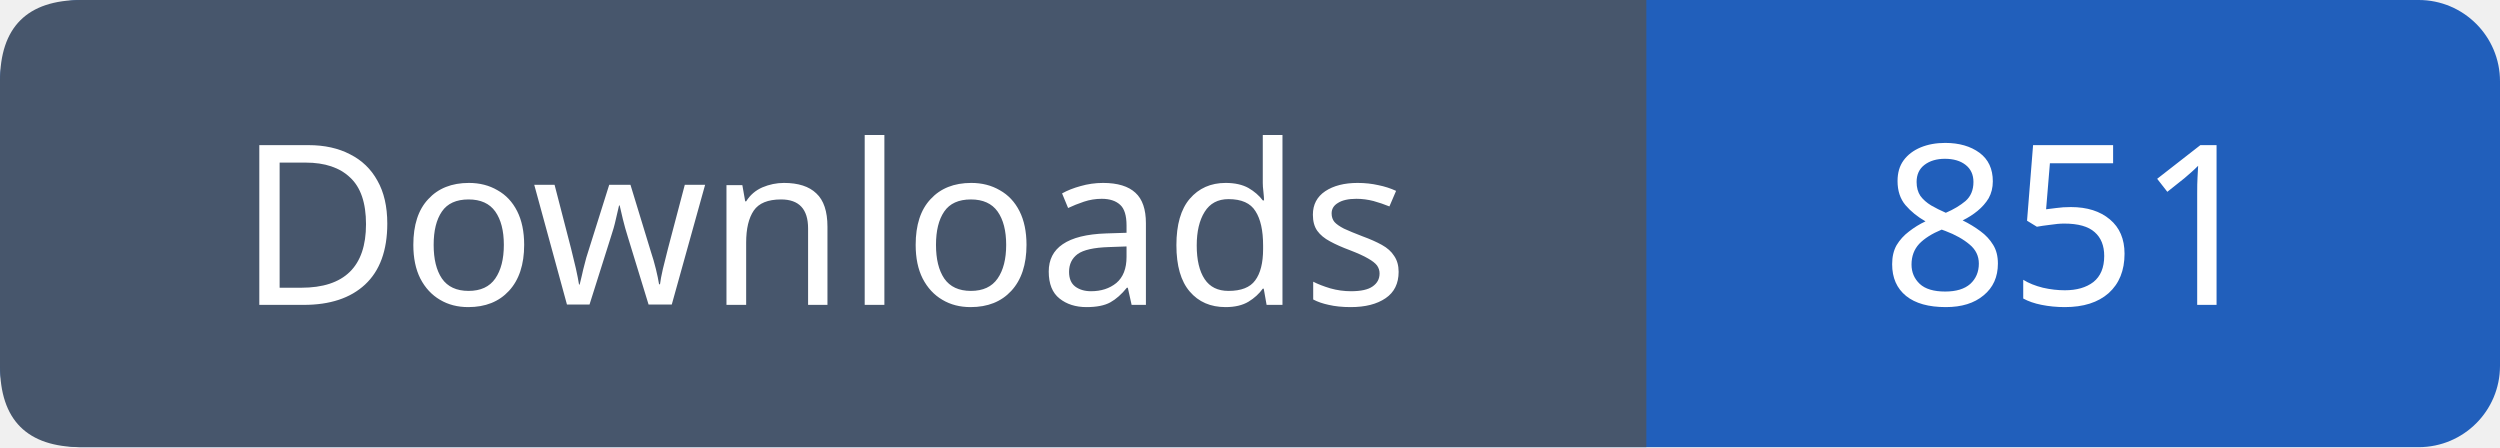
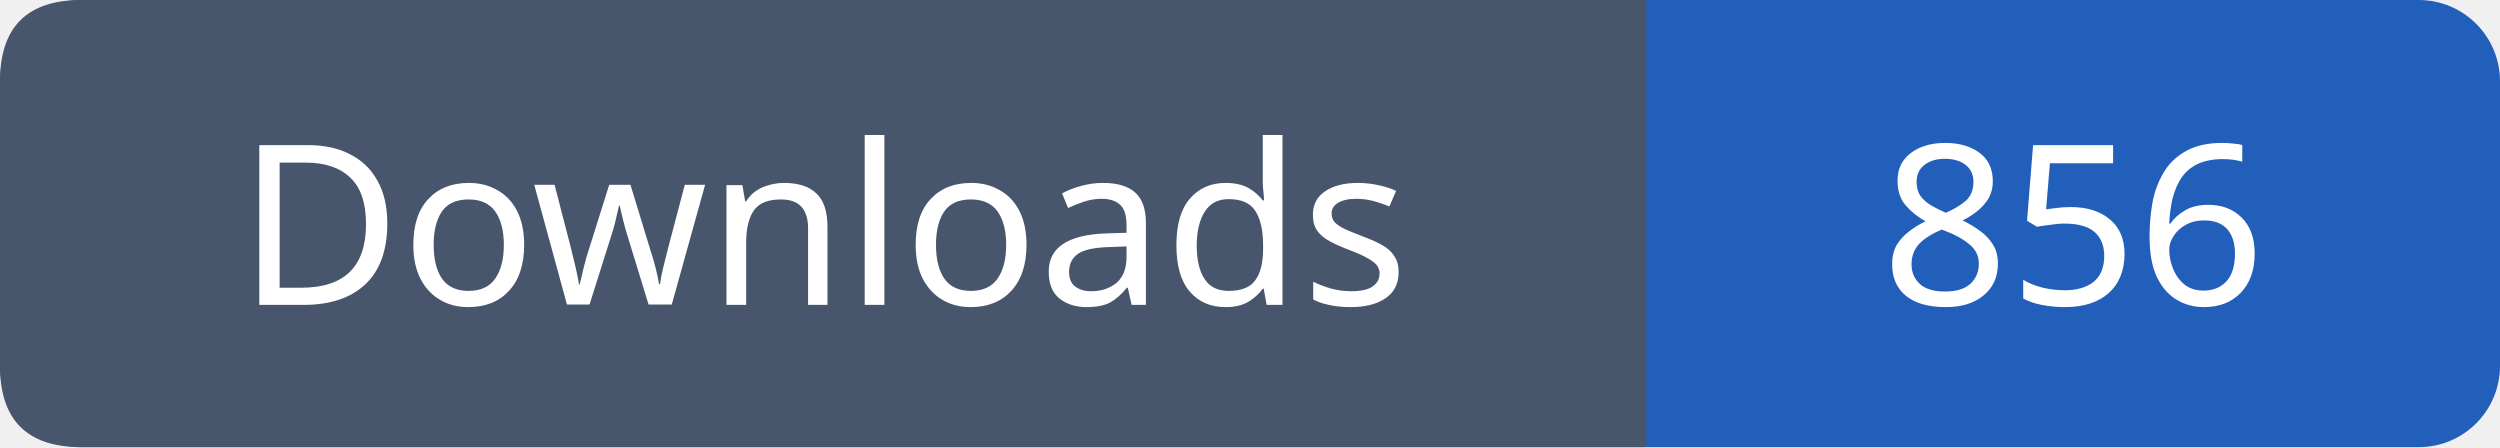
- <svg xmlns="http://www.w3.org/2000/svg" width="123" height="22" viewBox="0 0 123 22" role="img" aria-label="Downloads: 851">
+ <svg xmlns="http://www.w3.org/2000/svg" width="123" height="22" viewBox="0 0 123 22" role="img" aria-label="Downloads: 856">
  <rect width="123" height="22" rx="4" fill="#215fbb" />
  <path fill="#47566c" d="M4 0h77v22H4q-4 0-4-4V4q0-4 4-4" />
  <g font-family="Verdana,sans-serif" font-size="11" fill="white" text-anchor="middle">
    <text x="40.5" y="15">Downloads</text>
-     <text x="102.0" y="15">851</text>
+     <text x="102.0" y="15">856</text>
  </g>
</svg>
